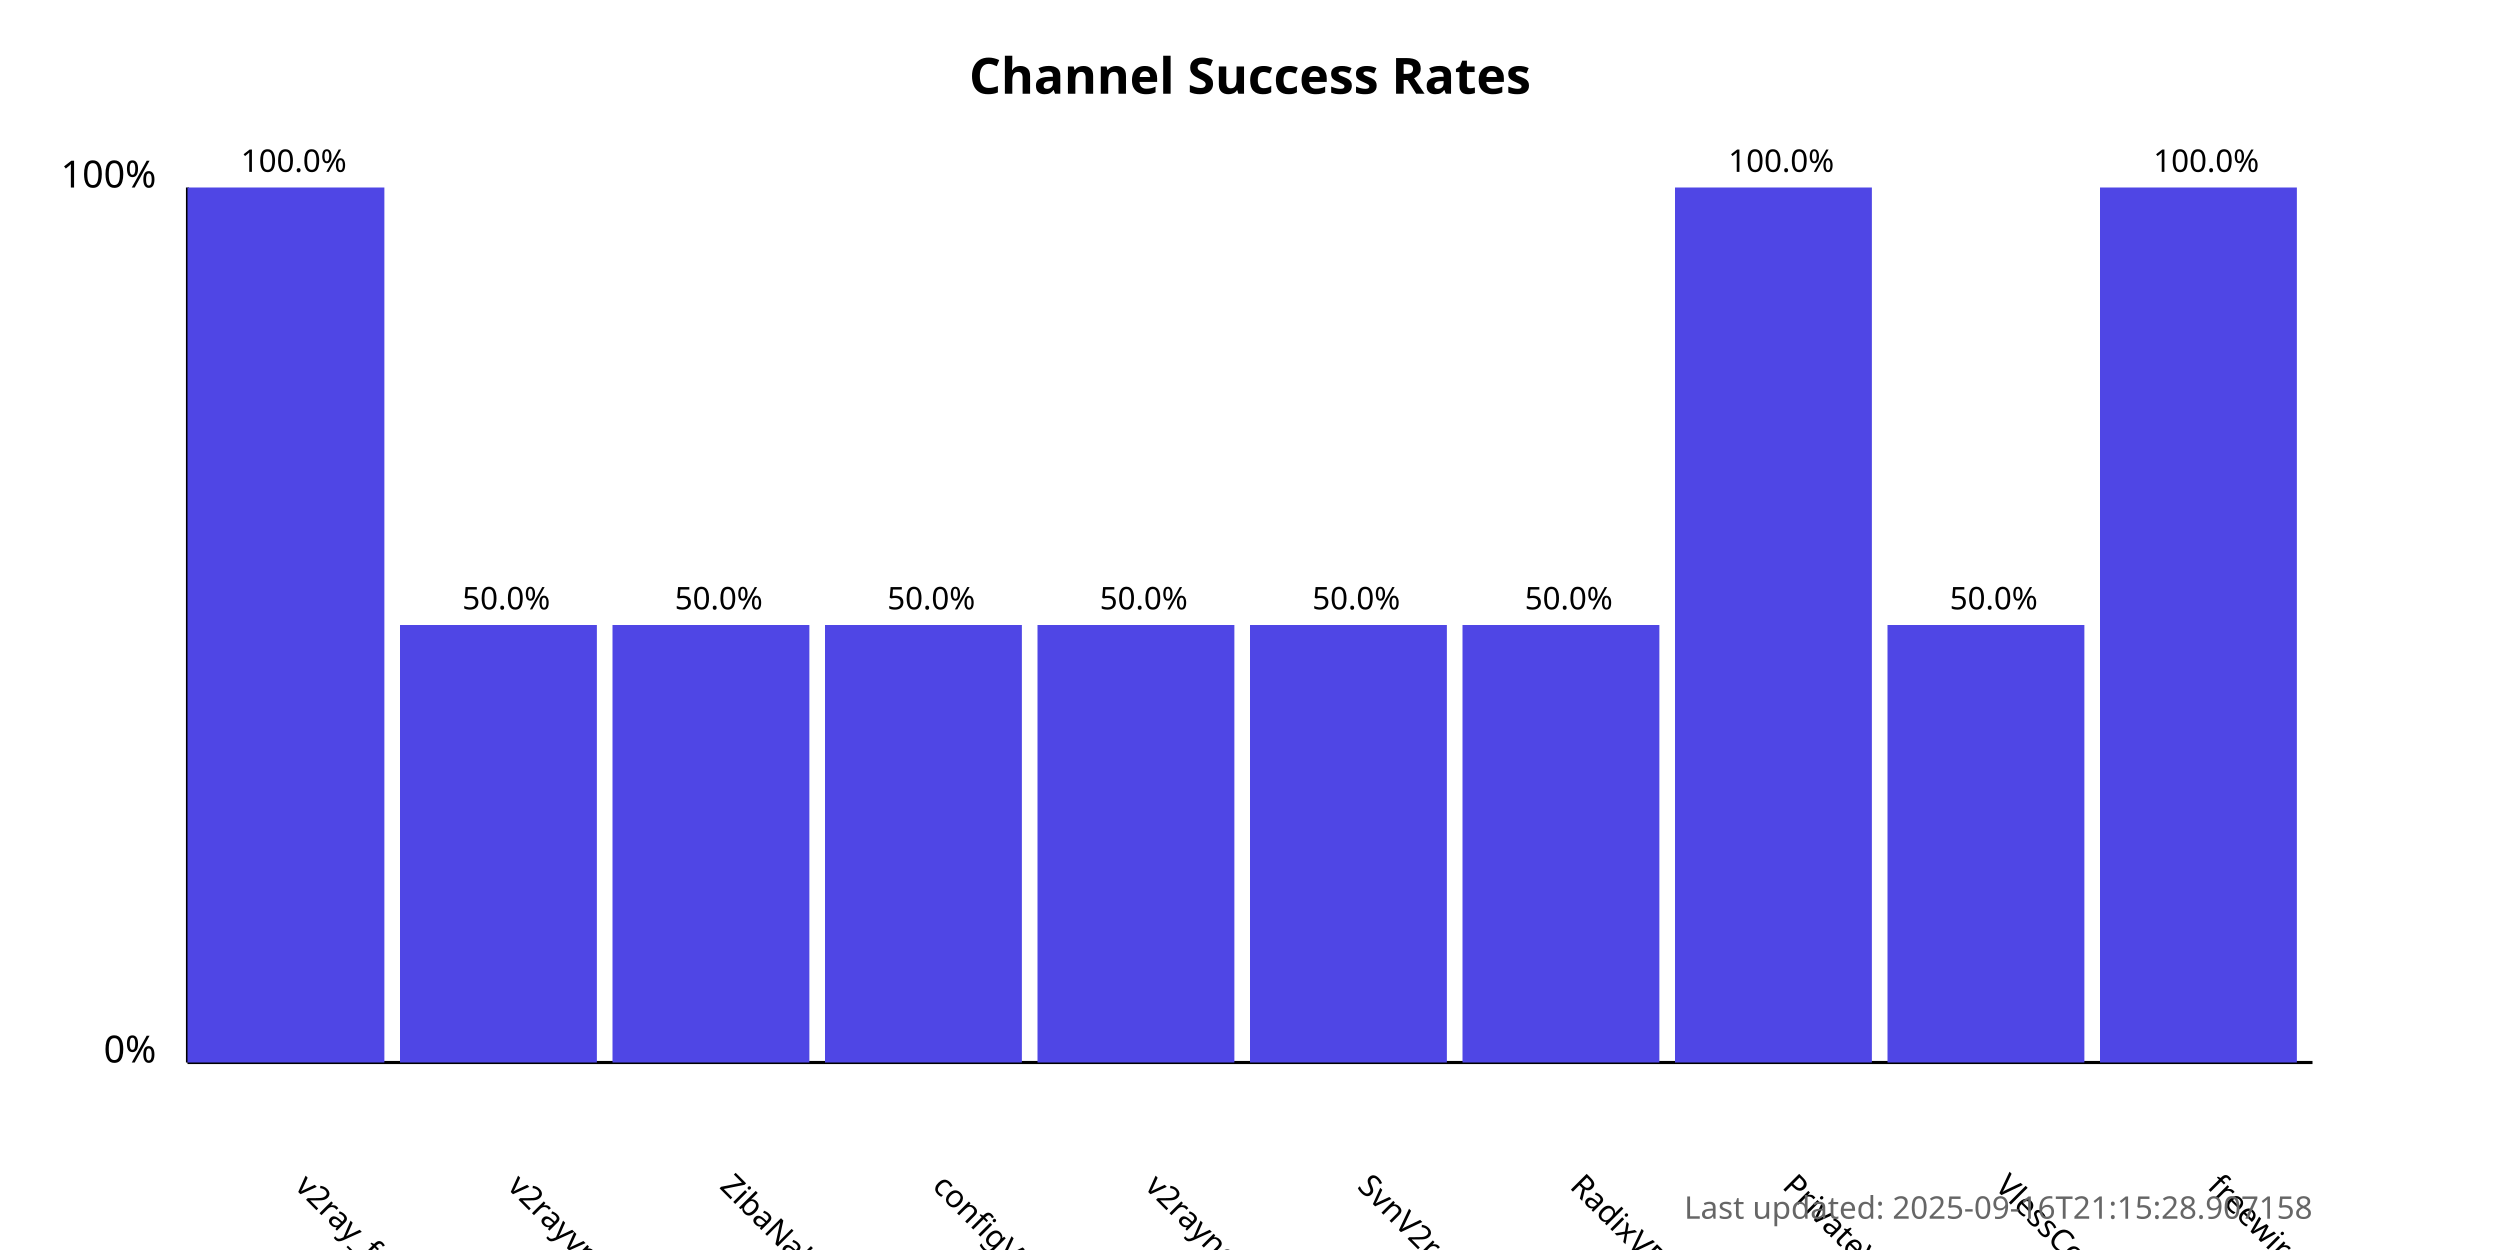
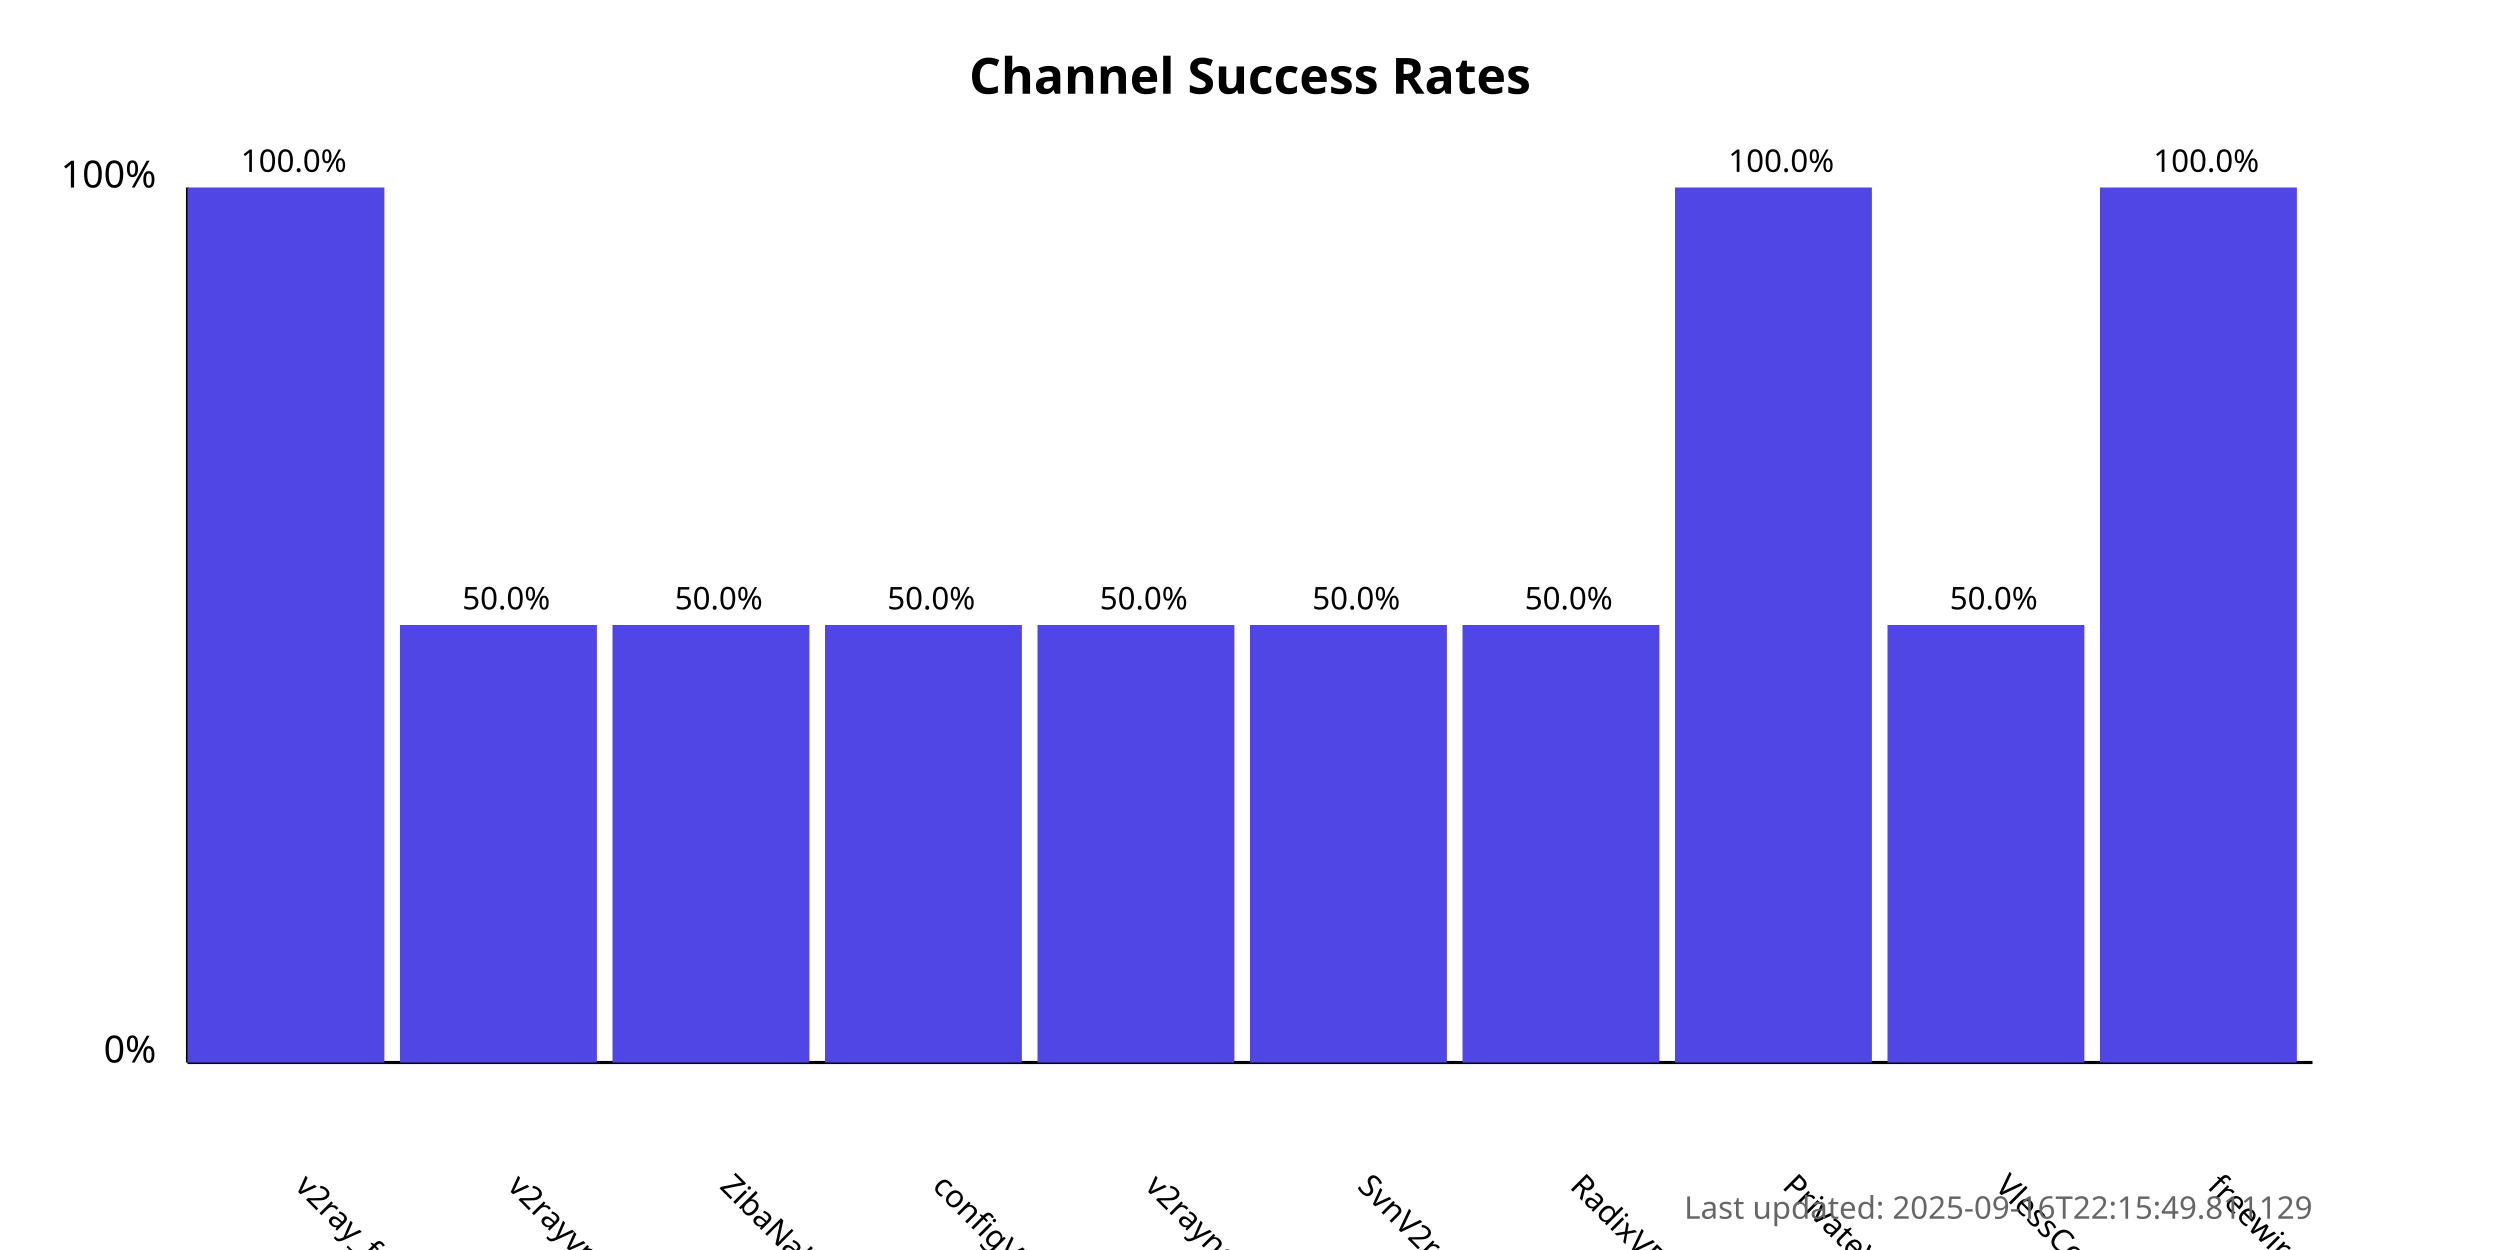
<svg xmlns="http://www.w3.org/2000/svg" width="800" height="400">
  <style>
            .chart-title { font: bold 16px sans-serif; }
            .axis-label { font: 12px sans-serif; }
            .tick-label { font: 10px sans-serif; }
            .bar { fill: #4f46e5; }
            .bar:hover { fill: #6366f1; }
            .timestamp { font: 10px sans-serif; fill: #666; }
        </style>
  <text x="400.0" y="30" text-anchor="middle" class="chart-title">
            Channel Success Rates
        </text>
  <line x1="60" y1="340" x2="60" y2="60" stroke="black" stroke-width="1" />
  <line x1="60" y1="340" x2="740" y2="340" stroke="black" stroke-width="1" />
  <text x="50" y="340" text-anchor="end" class="axis-label">0%</text>
  <text x="50" y="60" text-anchor="end" class="axis-label">100%</text>
  <g>
    <rect x="60" y="60.0" width="63.0" height="280.0" class="bar" />
    <text x="94.0" y="380" transform="rotate(45, 94.0, 380)" text-anchor="start" class="tick-label">
                v2ray_free_conf
            </text>
    <text x="94.0" y="55.0" text-anchor="middle" class="tick-label">
                100.0%
            </text>
  </g>
  <g>
    <rect x="128.0" y="200.0" width="63.0" height="140.0" class="bar" />
    <text x="162.0" y="380" transform="rotate(45, 162.0, 380)" text-anchor="start" class="tick-label">
                v2rayvpno
            </text>
    <text x="162.0" y="195.0" text-anchor="middle" class="tick-label">
                50.0%
            </text>
  </g>
  <g>
    <rect x="196.0" y="200.0" width="63.0" height="140.0" class="bar" />
    <text x="230.0" y="380" transform="rotate(45, 230.0, 380)" text-anchor="start" class="tick-label">
                ZibaNabz
            </text>
    <text x="230.0" y="195.0" text-anchor="middle" class="tick-label">
                50.0%
            </text>
  </g>
  <g>
    <rect x="264.0" y="200.0" width="63.0" height="140.0" class="bar" />
    <text x="298.0" y="380" transform="rotate(45, 298.0, 380)" text-anchor="start" class="tick-label">
                configV2rayForFree
            </text>
    <text x="298.0" y="195.0" text-anchor="middle" class="tick-label">
                50.0%
            </text>
  </g>
  <g>
    <rect x="332.0" y="200.0" width="63.0" height="140.0" class="bar" />
    <text x="366.0" y="380" transform="rotate(45, 366.0, 380)" text-anchor="start" class="tick-label">
                v2rayngvpn
            </text>
    <text x="366.0" y="195.0" text-anchor="middle" class="tick-label">
                50.0%
            </text>
  </g>
  <g>
    <rect x="400.0" y="200.0" width="63.0" height="140.0" class="bar" />
    <text x="434.0" y="380" transform="rotate(45, 434.0, 380)" text-anchor="start" class="tick-label">
                SvnV2ray
            </text>
    <text x="434.0" y="195.0" text-anchor="middle" class="tick-label">
                50.0%
            </text>
  </g>
  <g>
    <rect x="468.0" y="200.0" width="63.0" height="140.0" class="bar" />
    <text x="502.0" y="380" transform="rotate(45, 502.0, 380)" text-anchor="start" class="tick-label">
                RadixVPN
            </text>
    <text x="502.0" y="195.0" text-anchor="middle" class="tick-label">
                50.0%
            </text>
  </g>
  <g>
    <rect x="536.0" y="60.0" width="63.0" height="280.0" class="bar" />
    <text x="570.0" y="380" transform="rotate(45, 570.0, 380)" text-anchor="start" class="tick-label">
                PrivateVPNs
            </text>
    <text x="570.0" y="55.0" text-anchor="middle" class="tick-label">
                100.0%
            </text>
  </g>
  <g>
    <rect x="604.0" y="200.0" width="63.0" height="140.0" class="bar" />
    <text x="638.0" y="380" transform="rotate(45, 638.0, 380)" text-anchor="start" class="tick-label">
                VlessConfig
            </text>
    <text x="638.0" y="195.0" text-anchor="middle" class="tick-label">
                50.0%
            </text>
  </g>
  <g>
    <rect x="672.0" y="60.0" width="63.0" height="280.0" class="bar" />
    <text x="706.0" y="380" transform="rotate(45, 706.0, 380)" text-anchor="start" class="tick-label">
                freewireguard
            </text>
    <text x="706.0" y="55.0" text-anchor="middle" class="tick-label">
                100.0%
            </text>
  </g>
  <text x="740" y="390" text-anchor="end" class="timestamp">
-             Last updated: 2025-09-16T21:15:28.907158
+             Last updated: 2025-09-16T22:15:49.811129
        </text>
</svg>
